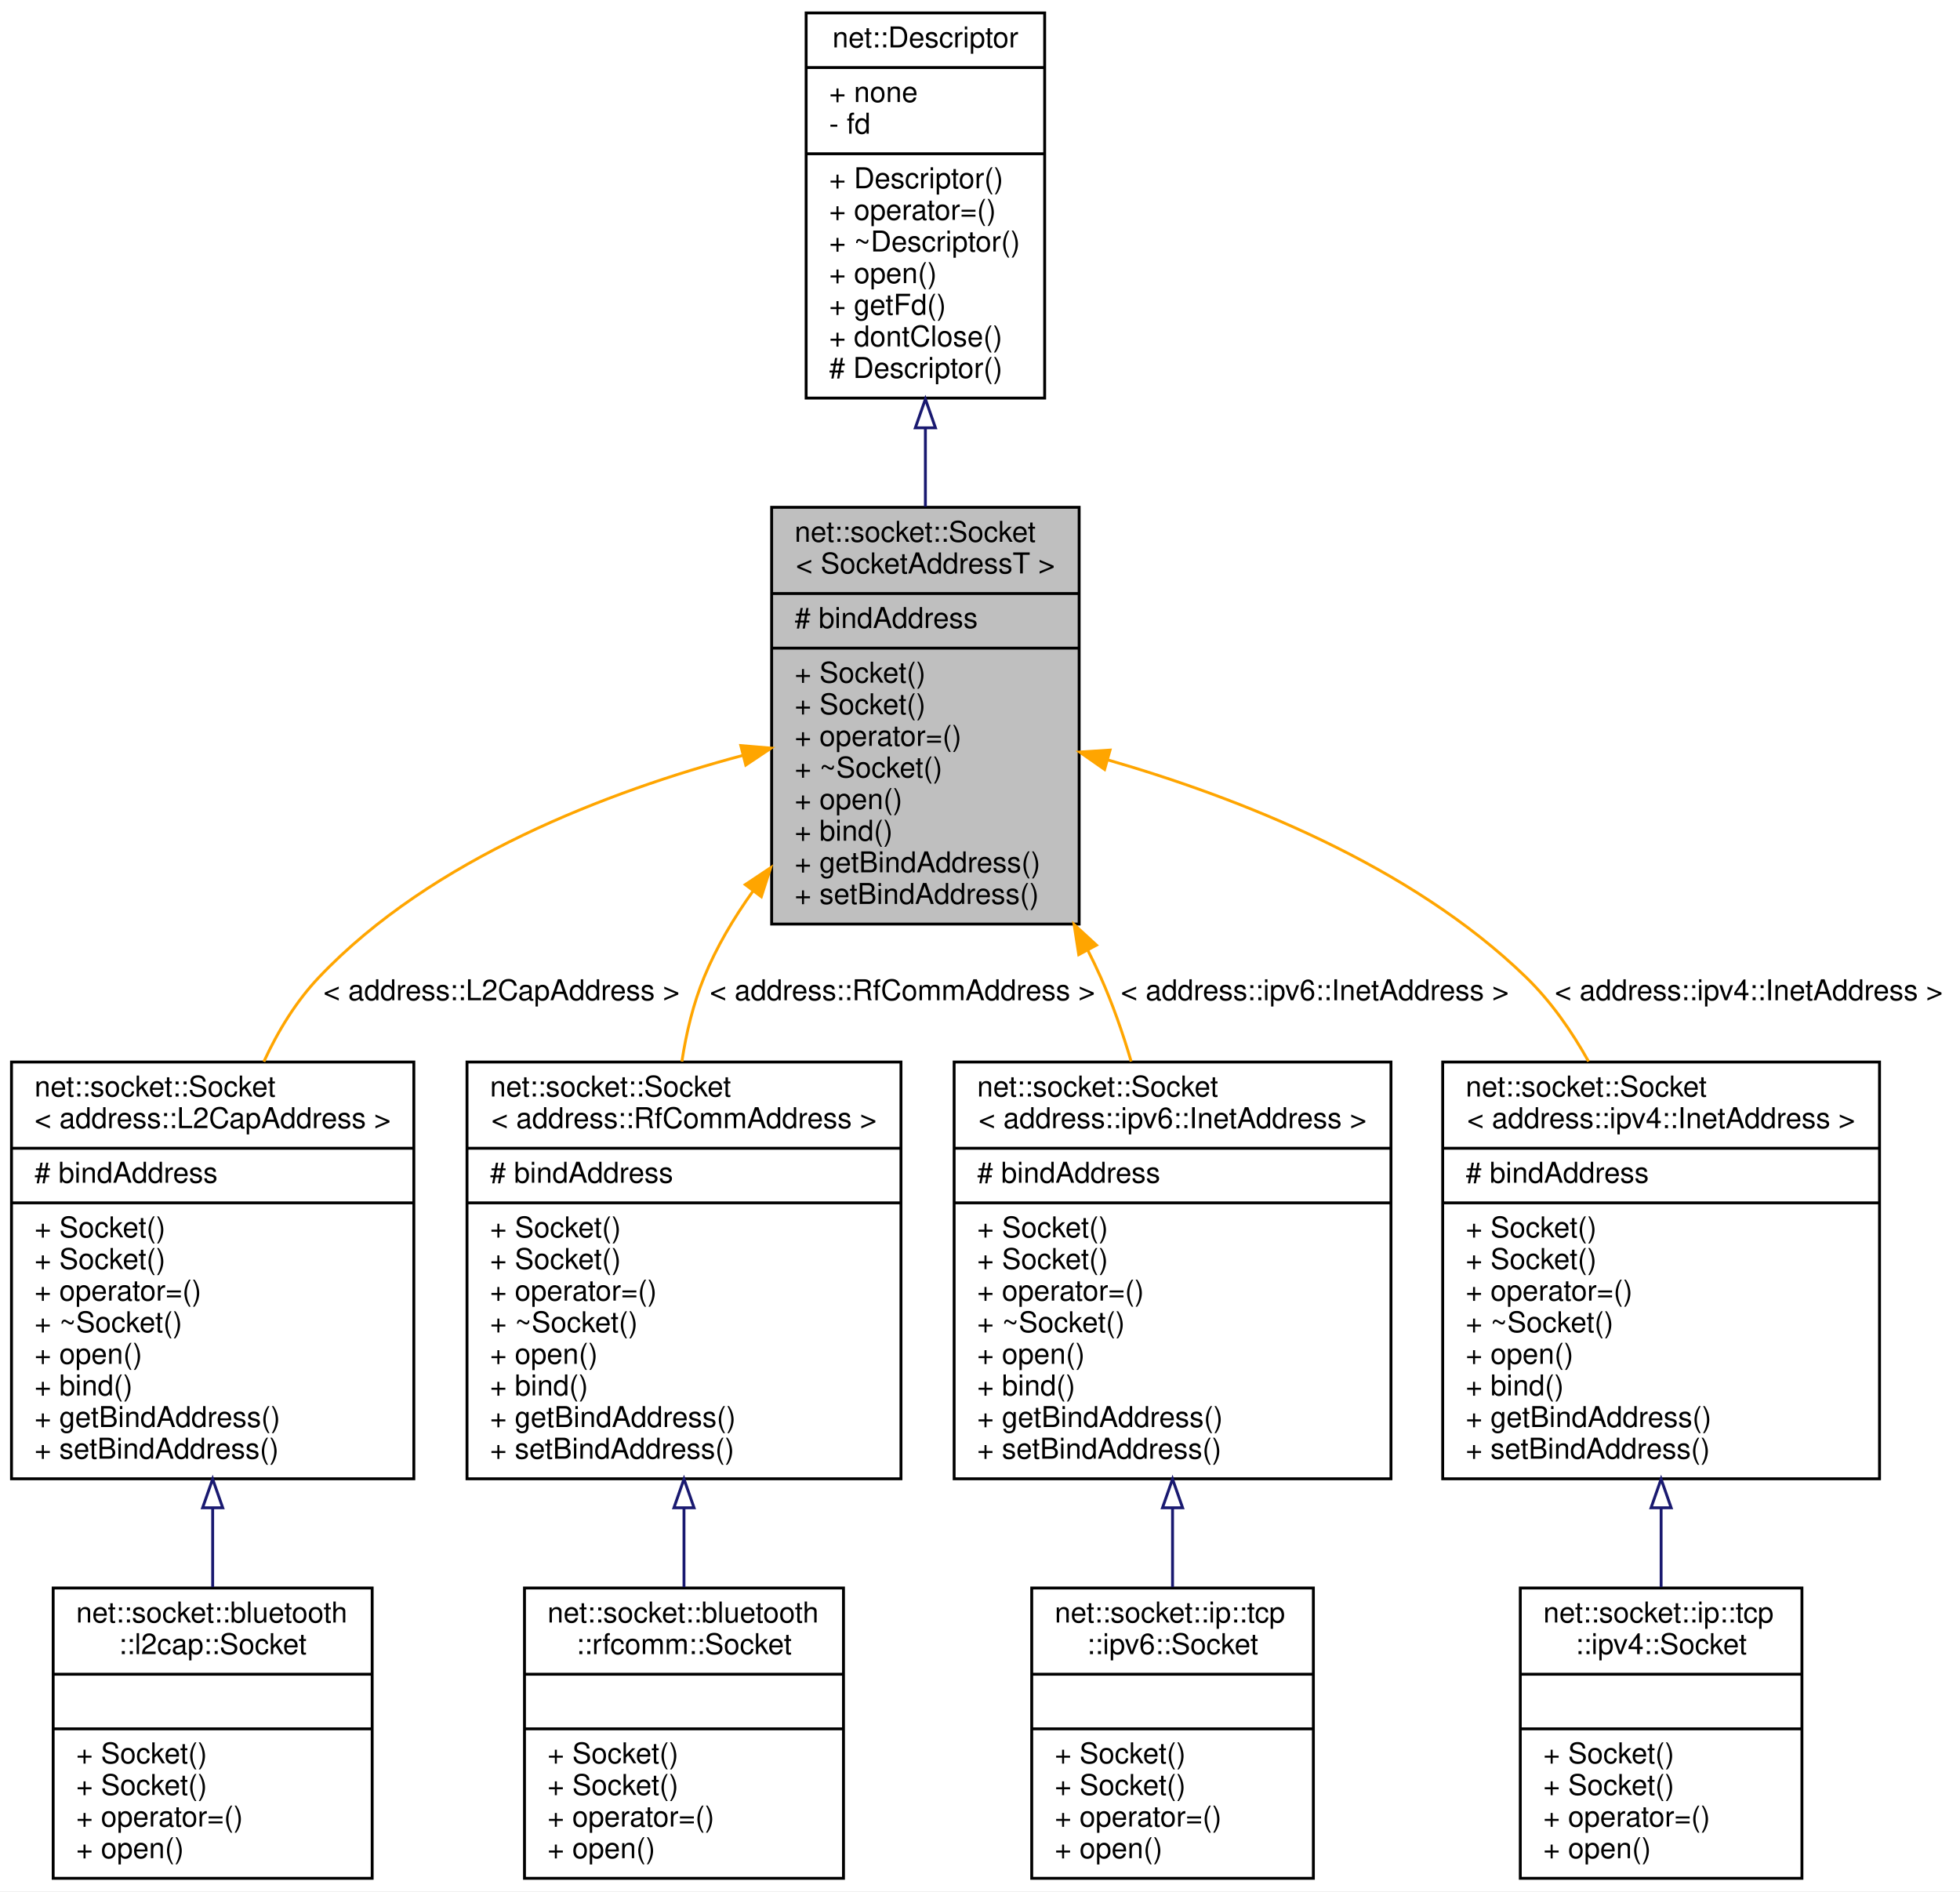
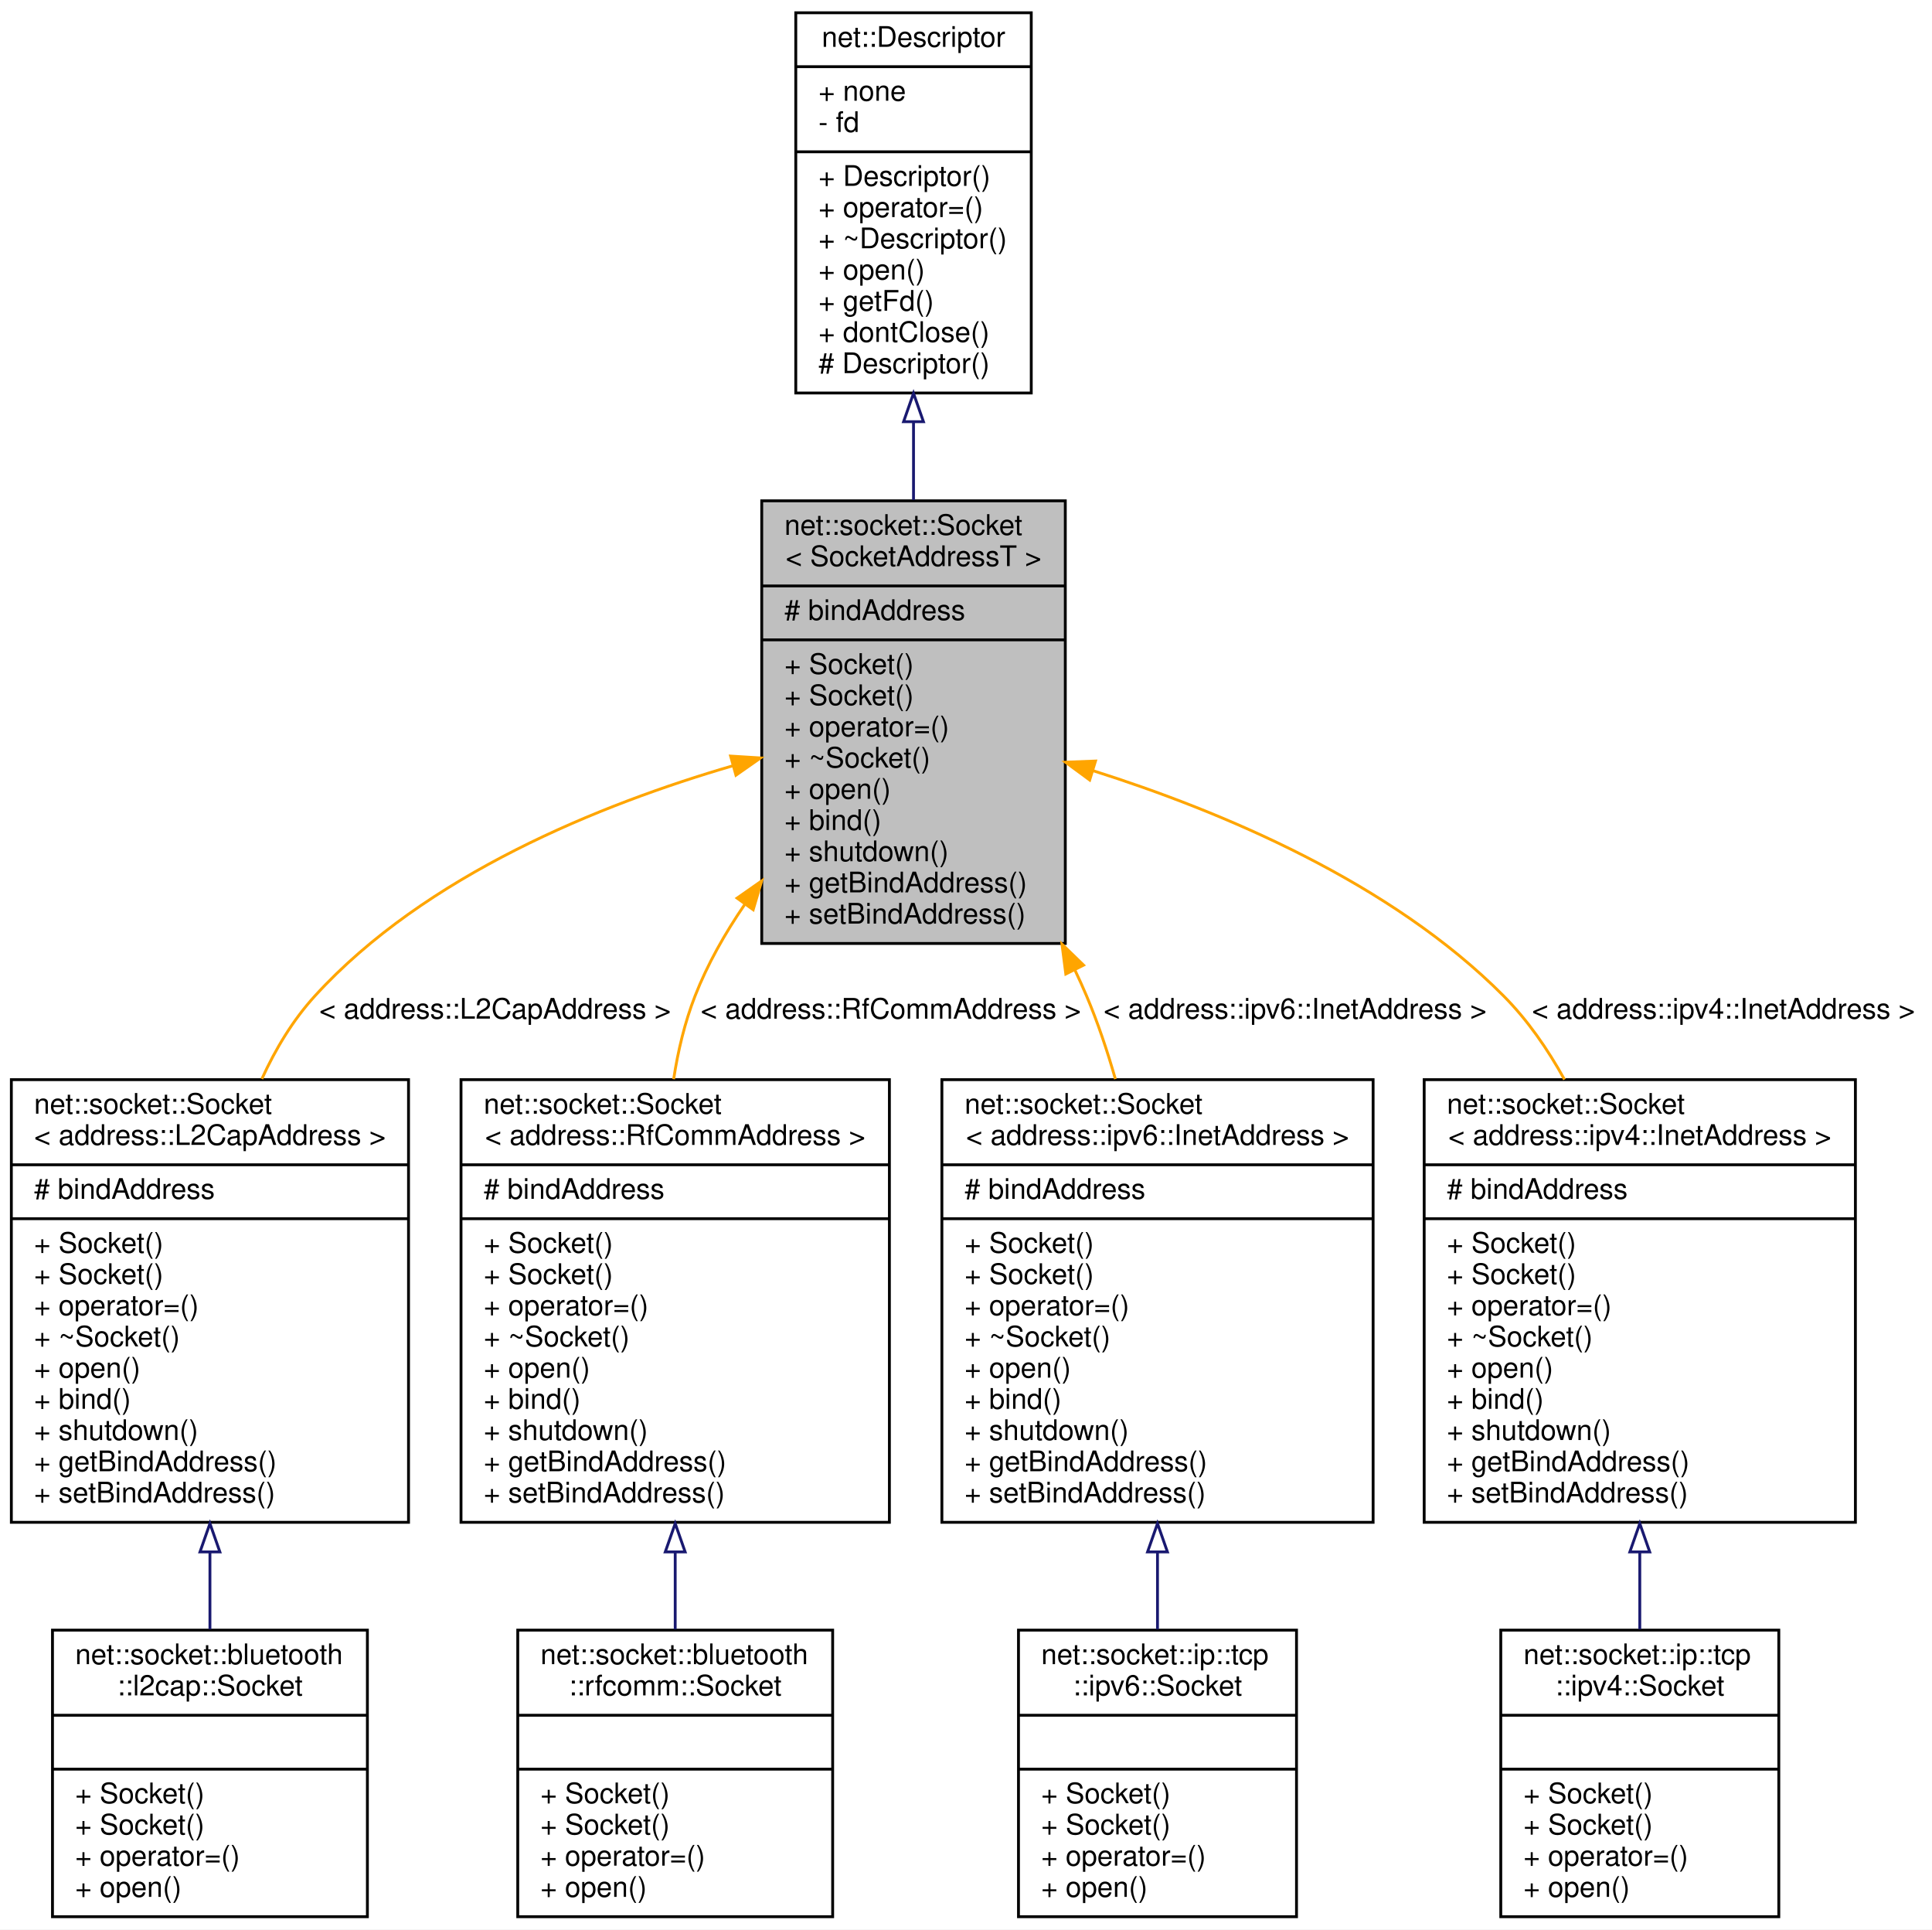
- <svg xmlns="http://www.w3.org/2000/svg" xmlns:xlink="http://www.w3.org/1999/xlink" width="682pt" height="658pt" viewBox="0.00 0.00 682.00 658.00">
-   <g id="graph0" class="graph" transform="scale(1 1) rotate(0) translate(4 654)">
-     <polygon fill="white" stroke="transparent" points="-4,4 -4,-654 678,-654 678,4 -4,4" />
+ <svg xmlns="http://www.w3.org/2000/svg" xmlns:xlink="http://www.w3.org/1999/xlink" width="681pt" height="680pt" viewBox="0.00 0.00 681.00 680.00">
+   <g id="graph0" class="graph" transform="scale(1 1) rotate(0) translate(4 676)">
+     <polygon fill="white" stroke="transparent" points="-4,4 -4,-676 677,-676 677,4 -4,4" />
    <g id="node1" class="node">
      <g id="a_node1">
        <a xlink:title=" ">
-           <polygon fill="#bfbfbf" stroke="black" points="264.5,-332.5 264.5,-477.5 371.5,-477.5 371.5,-332.5 264.5,-332.5" />
-           <text text-anchor="start" x="272.5" y="-465.5" font-family="Helvetica,sans-Serif" font-size="10.00">net::socket::Socket</text>
-           <text text-anchor="middle" x="318" y="-454.5" font-family="Helvetica,sans-Serif" font-size="10.00">&lt; SocketAddressT &gt;</text>
-           <polyline fill="none" stroke="black" points="264.5,-447.5 371.5,-447.5 " />
-           <text text-anchor="start" x="272.5" y="-435.5" font-family="Helvetica,sans-Serif" font-size="10.00"># bindAddress</text>
-           <polyline fill="none" stroke="black" points="264.5,-428.5 371.5,-428.5 " />
-           <text text-anchor="start" x="272.5" y="-416.5" font-family="Helvetica,sans-Serif" font-size="10.00">+ Socket()</text>
-           <text text-anchor="start" x="272.5" y="-405.5" font-family="Helvetica,sans-Serif" font-size="10.00">+ Socket()</text>
-           <text text-anchor="start" x="272.5" y="-394.5" font-family="Helvetica,sans-Serif" font-size="10.00">+ operator=()</text>
-           <text text-anchor="start" x="272.5" y="-383.5" font-family="Helvetica,sans-Serif" font-size="10.00">+ ~Socket()</text>
-           <text text-anchor="start" x="272.5" y="-372.5" font-family="Helvetica,sans-Serif" font-size="10.00">+ open()</text>
-           <text text-anchor="start" x="272.5" y="-361.5" font-family="Helvetica,sans-Serif" font-size="10.00">+ bind()</text>
-           <text text-anchor="start" x="272.5" y="-350.5" font-family="Helvetica,sans-Serif" font-size="10.00">+ getBindAddress()</text>
-           <text text-anchor="start" x="272.5" y="-339.5" font-family="Helvetica,sans-Serif" font-size="10.00">+ setBindAddress()</text>
+           <polygon fill="#bfbfbf" stroke="black" points="264.5,-343.5 264.5,-499.5 371.5,-499.5 371.5,-343.5 264.5,-343.5" />
+           <text text-anchor="start" x="272.5" y="-487.5" font-family="Helvetica,sans-Serif" font-size="10.00">net::socket::Socket</text>
+           <text text-anchor="middle" x="318" y="-476.5" font-family="Helvetica,sans-Serif" font-size="10.00">&lt; SocketAddressT &gt;</text>
+           <polyline fill="none" stroke="black" points="264.5,-469.5 371.5,-469.5 " />
+           <text text-anchor="start" x="272.5" y="-457.5" font-family="Helvetica,sans-Serif" font-size="10.00"># bindAddress</text>
+           <polyline fill="none" stroke="black" points="264.5,-450.5 371.5,-450.5 " />
+           <text text-anchor="start" x="272.5" y="-438.5" font-family="Helvetica,sans-Serif" font-size="10.00">+ Socket()</text>
+           <text text-anchor="start" x="272.5" y="-427.5" font-family="Helvetica,sans-Serif" font-size="10.00">+ Socket()</text>
+           <text text-anchor="start" x="272.5" y="-416.5" font-family="Helvetica,sans-Serif" font-size="10.00">+ operator=()</text>
+           <text text-anchor="start" x="272.5" y="-405.5" font-family="Helvetica,sans-Serif" font-size="10.00">+ ~Socket()</text>
+           <text text-anchor="start" x="272.5" y="-394.5" font-family="Helvetica,sans-Serif" font-size="10.00">+ open()</text>
+           <text text-anchor="start" x="272.5" y="-383.5" font-family="Helvetica,sans-Serif" font-size="10.00">+ bind()</text>
+           <text text-anchor="start" x="272.5" y="-372.5" font-family="Helvetica,sans-Serif" font-size="10.00">+ shutdown()</text>
+           <text text-anchor="start" x="272.5" y="-361.5" font-family="Helvetica,sans-Serif" font-size="10.00">+ getBindAddress()</text>
+           <text text-anchor="start" x="272.5" y="-350.5" font-family="Helvetica,sans-Serif" font-size="10.00">+ setBindAddress()</text>
        </a>
      </g>
    </g>
    <g id="node3" class="node">
      <g id="a_node3">
        <a xlink:href="classnet_1_1socket_1_1_socket.html" target="_top" xlink:title=" ">
-           <polygon fill="white" stroke="black" points="0,-139.5 0,-284.5 140,-284.5 140,-139.5 0,-139.5" />
-           <text text-anchor="start" x="8" y="-272.5" font-family="Helvetica,sans-Serif" font-size="10.00">net::socket::Socket</text>
-           <text text-anchor="middle" x="70" y="-261.5" font-family="Helvetica,sans-Serif" font-size="10.00">&lt; address::L2CapAddress &gt;</text>
-           <polyline fill="none" stroke="black" points="0,-254.5 140,-254.5 " />
-           <text text-anchor="start" x="8" y="-242.5" font-family="Helvetica,sans-Serif" font-size="10.00"># bindAddress</text>
-           <polyline fill="none" stroke="black" points="0,-235.5 140,-235.5 " />
+           <polygon fill="white" stroke="black" points="0,-139.5 0,-295.5 140,-295.5 140,-139.5 0,-139.5" />
+           <text text-anchor="start" x="8" y="-283.5" font-family="Helvetica,sans-Serif" font-size="10.00">net::socket::Socket</text>
+           <text text-anchor="middle" x="70" y="-272.5" font-family="Helvetica,sans-Serif" font-size="10.00">&lt; address::L2CapAddress &gt;</text>
+           <polyline fill="none" stroke="black" points="0,-265.5 140,-265.5 " />
+           <text text-anchor="start" x="8" y="-253.5" font-family="Helvetica,sans-Serif" font-size="10.00"># bindAddress</text>
+           <polyline fill="none" stroke="black" points="0,-246.5 140,-246.5 " />
+           <text text-anchor="start" x="8" y="-234.5" font-family="Helvetica,sans-Serif" font-size="10.00">+ Socket()</text>
          <text text-anchor="start" x="8" y="-223.5" font-family="Helvetica,sans-Serif" font-size="10.00">+ Socket()</text>
-           <text text-anchor="start" x="8" y="-212.5" font-family="Helvetica,sans-Serif" font-size="10.00">+ Socket()</text>
-           <text text-anchor="start" x="8" y="-201.5" font-family="Helvetica,sans-Serif" font-size="10.00">+ operator=()</text>
-           <text text-anchor="start" x="8" y="-190.5" font-family="Helvetica,sans-Serif" font-size="10.00">+ ~Socket()</text>
-           <text text-anchor="start" x="8" y="-179.5" font-family="Helvetica,sans-Serif" font-size="10.00">+ open()</text>
-           <text text-anchor="start" x="8" y="-168.5" font-family="Helvetica,sans-Serif" font-size="10.00">+ bind()</text>
+           <text text-anchor="start" x="8" y="-212.5" font-family="Helvetica,sans-Serif" font-size="10.00">+ operator=()</text>
+           <text text-anchor="start" x="8" y="-201.5" font-family="Helvetica,sans-Serif" font-size="10.00">+ ~Socket()</text>
+           <text text-anchor="start" x="8" y="-190.5" font-family="Helvetica,sans-Serif" font-size="10.00">+ open()</text>
+           <text text-anchor="start" x="8" y="-179.5" font-family="Helvetica,sans-Serif" font-size="10.00">+ bind()</text>
+           <text text-anchor="start" x="8" y="-168.5" font-family="Helvetica,sans-Serif" font-size="10.00">+ shutdown()</text>
          <text text-anchor="start" x="8" y="-157.5" font-family="Helvetica,sans-Serif" font-size="10.00">+ getBindAddress()</text>
          <text text-anchor="start" x="8" y="-146.5" font-family="Helvetica,sans-Serif" font-size="10.00">+ setBindAddress()</text>
        </a>
      </g>
    </g>
    <g id="edge2" class="edge">
-       <path fill="none" stroke="orange" d="M254.34,-391.14C207.86,-378.7 146.34,-355.44 107,-314 99.03,-305.6 92.75,-295.35 87.81,-284.63" />
-       <polygon fill="orange" stroke="orange" points="253.76,-394.6 264.31,-393.71 255.5,-387.82 253.76,-394.6" />
-       <text text-anchor="middle" x="170.5" y="-306" font-family="Helvetica,sans-Serif" font-size="10.00"> &lt; address::L2CapAddress &gt;</text>
+       <path fill="none" stroke="orange" d="M254.38,-406.14C207.73,-392.55 145.98,-367.69 107,-325 99.28,-316.54 93.15,-306.39 88.3,-295.76" />
+       <polygon fill="orange" stroke="orange" points="253.52,-409.54 264.09,-408.88 255.41,-402.8 253.52,-409.54" />
+       <text text-anchor="middle" x="170.5" y="-317" font-family="Helvetica,sans-Serif" font-size="10.00"> &lt; address::L2CapAddress &gt;</text>
    </g>
    <g id="node5" class="node">
      <g id="a_node5">
        <a xlink:href="classnet_1_1socket_1_1_socket.html" target="_top" xlink:title=" ">
-           <polygon fill="white" stroke="black" points="158.5,-139.5 158.5,-284.5 309.5,-284.5 309.5,-139.5 158.5,-139.5" />
-           <text text-anchor="start" x="166.5" y="-272.5" font-family="Helvetica,sans-Serif" font-size="10.00">net::socket::Socket</text>
-           <text text-anchor="middle" x="234" y="-261.5" font-family="Helvetica,sans-Serif" font-size="10.00">&lt; address::RfCommAddress &gt;</text>
-           <polyline fill="none" stroke="black" points="158.5,-254.5 309.5,-254.5 " />
-           <text text-anchor="start" x="166.5" y="-242.5" font-family="Helvetica,sans-Serif" font-size="10.00"># bindAddress</text>
-           <polyline fill="none" stroke="black" points="158.5,-235.5 309.5,-235.5 " />
+           <polygon fill="white" stroke="black" points="158.5,-139.5 158.5,-295.5 309.5,-295.5 309.5,-139.5 158.5,-139.5" />
+           <text text-anchor="start" x="166.5" y="-283.5" font-family="Helvetica,sans-Serif" font-size="10.00">net::socket::Socket</text>
+           <text text-anchor="middle" x="234" y="-272.5" font-family="Helvetica,sans-Serif" font-size="10.00">&lt; address::RfCommAddress &gt;</text>
+           <polyline fill="none" stroke="black" points="158.5,-265.5 309.5,-265.5 " />
+           <text text-anchor="start" x="166.5" y="-253.5" font-family="Helvetica,sans-Serif" font-size="10.00"># bindAddress</text>
+           <polyline fill="none" stroke="black" points="158.5,-246.5 309.5,-246.5 " />
+           <text text-anchor="start" x="166.5" y="-234.5" font-family="Helvetica,sans-Serif" font-size="10.00">+ Socket()</text>
          <text text-anchor="start" x="166.5" y="-223.5" font-family="Helvetica,sans-Serif" font-size="10.00">+ Socket()</text>
-           <text text-anchor="start" x="166.5" y="-212.5" font-family="Helvetica,sans-Serif" font-size="10.00">+ Socket()</text>
-           <text text-anchor="start" x="166.5" y="-201.5" font-family="Helvetica,sans-Serif" font-size="10.00">+ operator=()</text>
-           <text text-anchor="start" x="166.5" y="-190.5" font-family="Helvetica,sans-Serif" font-size="10.00">+ ~Socket()</text>
-           <text text-anchor="start" x="166.5" y="-179.5" font-family="Helvetica,sans-Serif" font-size="10.00">+ open()</text>
-           <text text-anchor="start" x="166.5" y="-168.5" font-family="Helvetica,sans-Serif" font-size="10.00">+ bind()</text>
+           <text text-anchor="start" x="166.5" y="-212.5" font-family="Helvetica,sans-Serif" font-size="10.00">+ operator=()</text>
+           <text text-anchor="start" x="166.5" y="-201.5" font-family="Helvetica,sans-Serif" font-size="10.00">+ ~Socket()</text>
+           <text text-anchor="start" x="166.5" y="-190.5" font-family="Helvetica,sans-Serif" font-size="10.00">+ open()</text>
+           <text text-anchor="start" x="166.5" y="-179.5" font-family="Helvetica,sans-Serif" font-size="10.00">+ bind()</text>
+           <text text-anchor="start" x="166.5" y="-168.5" font-family="Helvetica,sans-Serif" font-size="10.00">+ shutdown()</text>
          <text text-anchor="start" x="166.5" y="-157.5" font-family="Helvetica,sans-Serif" font-size="10.00">+ getBindAddress()</text>
          <text text-anchor="start" x="166.5" y="-146.5" font-family="Helvetica,sans-Serif" font-size="10.00">+ setBindAddress()</text>
        </a>
      </g>
    </g>
    <g id="edge4" class="edge">
-       <path fill="none" stroke="orange" d="M258.03,-343.99C251.26,-334.56 245.28,-324.45 241,-314 237.24,-304.81 234.8,-294.76 233.27,-284.67" />
-       <polygon fill="orange" stroke="orange" points="255.33,-346.23 264.15,-352.1 260.91,-342.01 255.33,-346.23" />
-       <text text-anchor="middle" x="310" y="-306" font-family="Helvetica,sans-Serif" font-size="10.00"> &lt; address::RfCommAddress &gt;</text>
+       <path fill="none" stroke="orange" d="M258.47,-357.19C251.51,-347.03 245.36,-336.16 241,-325 237.4,-315.77 234.99,-305.74 233.45,-295.66" />
+       <polygon fill="orange" stroke="orange" points="255.81,-359.48 264.49,-365.55 261.49,-355.39 255.81,-359.48" />
+       <text text-anchor="middle" x="310" y="-317" font-family="Helvetica,sans-Serif" font-size="10.00"> &lt; address::RfCommAddress &gt;</text>
    </g>
    <g id="node7" class="node">
      <g id="a_node7">
        <a xlink:href="classnet_1_1socket_1_1_socket.html" target="_top" xlink:title=" ">
-           <polygon fill="white" stroke="black" points="328,-139.5 328,-284.5 480,-284.5 480,-139.5 328,-139.5" />
-           <text text-anchor="start" x="336" y="-272.5" font-family="Helvetica,sans-Serif" font-size="10.00">net::socket::Socket</text>
-           <text text-anchor="middle" x="404" y="-261.5" font-family="Helvetica,sans-Serif" font-size="10.00">&lt; address::ipv6::InetAddress &gt;</text>
-           <polyline fill="none" stroke="black" points="328,-254.5 480,-254.5 " />
-           <text text-anchor="start" x="336" y="-242.5" font-family="Helvetica,sans-Serif" font-size="10.00"># bindAddress</text>
-           <polyline fill="none" stroke="black" points="328,-235.5 480,-235.5 " />
+           <polygon fill="white" stroke="black" points="328,-139.5 328,-295.5 480,-295.5 480,-139.5 328,-139.5" />
+           <text text-anchor="start" x="336" y="-283.5" font-family="Helvetica,sans-Serif" font-size="10.00">net::socket::Socket</text>
+           <text text-anchor="middle" x="404" y="-272.5" font-family="Helvetica,sans-Serif" font-size="10.00">&lt; address::ipv6::InetAddress &gt;</text>
+           <polyline fill="none" stroke="black" points="328,-265.5 480,-265.5 " />
+           <text text-anchor="start" x="336" y="-253.5" font-family="Helvetica,sans-Serif" font-size="10.00"># bindAddress</text>
+           <polyline fill="none" stroke="black" points="328,-246.5 480,-246.5 " />
+           <text text-anchor="start" x="336" y="-234.5" font-family="Helvetica,sans-Serif" font-size="10.00">+ Socket()</text>
          <text text-anchor="start" x="336" y="-223.5" font-family="Helvetica,sans-Serif" font-size="10.00">+ Socket()</text>
-           <text text-anchor="start" x="336" y="-212.5" font-family="Helvetica,sans-Serif" font-size="10.00">+ Socket()</text>
-           <text text-anchor="start" x="336" y="-201.5" font-family="Helvetica,sans-Serif" font-size="10.00">+ operator=()</text>
-           <text text-anchor="start" x="336" y="-190.5" font-family="Helvetica,sans-Serif" font-size="10.00">+ ~Socket()</text>
-           <text text-anchor="start" x="336" y="-179.5" font-family="Helvetica,sans-Serif" font-size="10.00">+ open()</text>
-           <text text-anchor="start" x="336" y="-168.5" font-family="Helvetica,sans-Serif" font-size="10.00">+ bind()</text>
+           <text text-anchor="start" x="336" y="-212.5" font-family="Helvetica,sans-Serif" font-size="10.00">+ operator=()</text>
+           <text text-anchor="start" x="336" y="-201.5" font-family="Helvetica,sans-Serif" font-size="10.00">+ ~Socket()</text>
+           <text text-anchor="start" x="336" y="-190.5" font-family="Helvetica,sans-Serif" font-size="10.00">+ open()</text>
+           <text text-anchor="start" x="336" y="-179.5" font-family="Helvetica,sans-Serif" font-size="10.00">+ bind()</text>
+           <text text-anchor="start" x="336" y="-168.5" font-family="Helvetica,sans-Serif" font-size="10.00">+ shutdown()</text>
          <text text-anchor="start" x="336" y="-157.5" font-family="Helvetica,sans-Serif" font-size="10.00">+ getBindAddress()</text>
          <text text-anchor="start" x="336" y="-146.5" font-family="Helvetica,sans-Serif" font-size="10.00">+ setBindAddress()</text>
        </a>
      </g>
    </g>
    <g id="edge6" class="edge">
-       <path fill="none" stroke="orange" d="M374.47,-323.48C376.08,-320.32 377.59,-317.16 379,-314 383.12,-304.76 386.63,-294.73 389.6,-284.7" />
-       <polygon fill="orange" stroke="orange" points="371.36,-321.87 369.74,-332.33 377.54,-325.17 371.36,-321.87" />
-       <text text-anchor="middle" x="453.5" y="-306" font-family="Helvetica,sans-Serif" font-size="10.00"> &lt; address::ipv6::InetAddress &gt;</text>
+       <path fill="none" stroke="orange" d="M374.89,-334.13C376.34,-331.08 377.72,-328.04 379,-325 382.92,-315.73 386.28,-305.73 389.16,-295.7" />
+       <polygon fill="orange" stroke="orange" points="371.68,-332.73 370.33,-343.24 377.94,-335.86 371.68,-332.73" />
+       <text text-anchor="middle" x="452.5" y="-317" font-family="Helvetica,sans-Serif" font-size="10.00"> &lt; address::ipv6::InetAddress &gt;</text>
    </g>
    <g id="node9" class="node">
      <g id="a_node9">
        <a xlink:href="classnet_1_1socket_1_1_socket.html" target="_top" xlink:title=" ">
-           <polygon fill="white" stroke="black" points="498,-139.5 498,-284.5 650,-284.5 650,-139.5 498,-139.5" />
-           <text text-anchor="start" x="506" y="-272.5" font-family="Helvetica,sans-Serif" font-size="10.00">net::socket::Socket</text>
-           <text text-anchor="middle" x="574" y="-261.5" font-family="Helvetica,sans-Serif" font-size="10.00">&lt; address::ipv4::InetAddress &gt;</text>
-           <polyline fill="none" stroke="black" points="498,-254.5 650,-254.5 " />
-           <text text-anchor="start" x="506" y="-242.5" font-family="Helvetica,sans-Serif" font-size="10.00"># bindAddress</text>
-           <polyline fill="none" stroke="black" points="498,-235.5 650,-235.5 " />
+           <polygon fill="white" stroke="black" points="498,-139.5 498,-295.5 650,-295.5 650,-139.5 498,-139.5" />
+           <text text-anchor="start" x="506" y="-283.5" font-family="Helvetica,sans-Serif" font-size="10.00">net::socket::Socket</text>
+           <text text-anchor="middle" x="574" y="-272.5" font-family="Helvetica,sans-Serif" font-size="10.00">&lt; address::ipv4::InetAddress &gt;</text>
+           <polyline fill="none" stroke="black" points="498,-265.5 650,-265.5 " />
+           <text text-anchor="start" x="506" y="-253.5" font-family="Helvetica,sans-Serif" font-size="10.00"># bindAddress</text>
+           <polyline fill="none" stroke="black" points="498,-246.5 650,-246.5 " />
+           <text text-anchor="start" x="506" y="-234.5" font-family="Helvetica,sans-Serif" font-size="10.00">+ Socket()</text>
          <text text-anchor="start" x="506" y="-223.5" font-family="Helvetica,sans-Serif" font-size="10.00">+ Socket()</text>
-           <text text-anchor="start" x="506" y="-212.5" font-family="Helvetica,sans-Serif" font-size="10.00">+ Socket()</text>
-           <text text-anchor="start" x="506" y="-201.5" font-family="Helvetica,sans-Serif" font-size="10.00">+ operator=()</text>
-           <text text-anchor="start" x="506" y="-190.5" font-family="Helvetica,sans-Serif" font-size="10.00">+ ~Socket()</text>
-           <text text-anchor="start" x="506" y="-179.5" font-family="Helvetica,sans-Serif" font-size="10.00">+ open()</text>
-           <text text-anchor="start" x="506" y="-168.5" font-family="Helvetica,sans-Serif" font-size="10.00">+ bind()</text>
+           <text text-anchor="start" x="506" y="-212.5" font-family="Helvetica,sans-Serif" font-size="10.00">+ operator=()</text>
+           <text text-anchor="start" x="506" y="-201.5" font-family="Helvetica,sans-Serif" font-size="10.00">+ ~Socket()</text>
+           <text text-anchor="start" x="506" y="-190.5" font-family="Helvetica,sans-Serif" font-size="10.00">+ open()</text>
+           <text text-anchor="start" x="506" y="-179.5" font-family="Helvetica,sans-Serif" font-size="10.00">+ bind()</text>
+           <text text-anchor="start" x="506" y="-168.5" font-family="Helvetica,sans-Serif" font-size="10.00">+ shutdown()</text>
          <text text-anchor="start" x="506" y="-157.5" font-family="Helvetica,sans-Serif" font-size="10.00">+ getBindAddress()</text>
          <text text-anchor="start" x="506" y="-146.5" font-family="Helvetica,sans-Serif" font-size="10.00">+ setBindAddress()</text>
        </a>
      </g>
    </g>
    <g id="edge8" class="edge">
-       <path fill="none" stroke="orange" d="M381.41,-389.63C426.8,-376.53 486.74,-353.11 527,-314 535.6,-305.64 542.79,-295.41 548.75,-284.7" />
-       <polygon fill="orange" stroke="orange" points="380.36,-386.29 371.67,-392.35 382.25,-393.03 380.36,-386.29" />
-       <text text-anchor="middle" x="604.5" y="-306" font-family="Helvetica,sans-Serif" font-size="10.00"> &lt; address::ipv4::InetAddress &gt;</text>
+       <path fill="none" stroke="orange" d="M381.28,-404.39C426.53,-390.07 486.22,-365.06 526,-325 534.43,-316.51 541.53,-306.28 547.45,-295.55" />
+       <polygon fill="orange" stroke="orange" points="380.1,-401.1 371.57,-407.38 382.15,-407.79 380.1,-401.1" />
+       <text text-anchor="middle" x="603.5" y="-317" font-family="Helvetica,sans-Serif" font-size="10.00"> &lt; address::ipv4::InetAddress &gt;</text>
    </g>
    <g id="node2" class="node">
      <g id="a_node2">
        <a xlink:href="classnet_1_1_descriptor.html" target="_top" xlink:title=" ">
-           <polygon fill="white" stroke="black" points="276.5,-515.5 276.5,-649.5 359.5,-649.5 359.5,-515.5 276.5,-515.5" />
-           <text text-anchor="middle" x="318" y="-637.5" font-family="Helvetica,sans-Serif" font-size="10.00">net::Descriptor</text>
-           <polyline fill="none" stroke="black" points="276.5,-630.5 359.5,-630.5 " />
-           <text text-anchor="start" x="284.5" y="-618.5" font-family="Helvetica,sans-Serif" font-size="10.00">+ none</text>
-           <text text-anchor="start" x="284.5" y="-607.5" font-family="Helvetica,sans-Serif" font-size="10.00">- fd</text>
-           <polyline fill="none" stroke="black" points="276.5,-600.5 359.5,-600.5 " />
-           <text text-anchor="start" x="284.5" y="-588.5" font-family="Helvetica,sans-Serif" font-size="10.00">+ Descriptor()</text>
-           <text text-anchor="start" x="284.5" y="-577.5" font-family="Helvetica,sans-Serif" font-size="10.00">+ operator=()</text>
-           <text text-anchor="start" x="284.5" y="-566.5" font-family="Helvetica,sans-Serif" font-size="10.00">+ ~Descriptor()</text>
-           <text text-anchor="start" x="284.5" y="-555.5" font-family="Helvetica,sans-Serif" font-size="10.00">+ open()</text>
-           <text text-anchor="start" x="284.5" y="-544.5" font-family="Helvetica,sans-Serif" font-size="10.00">+ getFd()</text>
-           <text text-anchor="start" x="284.5" y="-533.5" font-family="Helvetica,sans-Serif" font-size="10.00">+ dontClose()</text>
-           <text text-anchor="start" x="284.5" y="-522.5" font-family="Helvetica,sans-Serif" font-size="10.00"># Descriptor()</text>
+           <polygon fill="white" stroke="black" points="276.5,-537.5 276.5,-671.5 359.5,-671.5 359.5,-537.5 276.5,-537.5" />
+           <text text-anchor="middle" x="318" y="-659.5" font-family="Helvetica,sans-Serif" font-size="10.00">net::Descriptor</text>
+           <polyline fill="none" stroke="black" points="276.5,-652.5 359.5,-652.5 " />
+           <text text-anchor="start" x="284.5" y="-640.5" font-family="Helvetica,sans-Serif" font-size="10.00">+ none</text>
+           <text text-anchor="start" x="284.5" y="-629.5" font-family="Helvetica,sans-Serif" font-size="10.00">- fd</text>
+           <polyline fill="none" stroke="black" points="276.5,-622.5 359.5,-622.5 " />
+           <text text-anchor="start" x="284.5" y="-610.5" font-family="Helvetica,sans-Serif" font-size="10.00">+ Descriptor()</text>
+           <text text-anchor="start" x="284.5" y="-599.5" font-family="Helvetica,sans-Serif" font-size="10.00">+ operator=()</text>
+           <text text-anchor="start" x="284.5" y="-588.5" font-family="Helvetica,sans-Serif" font-size="10.00">+ ~Descriptor()</text>
+           <text text-anchor="start" x="284.5" y="-577.5" font-family="Helvetica,sans-Serif" font-size="10.00">+ open()</text>
+           <text text-anchor="start" x="284.5" y="-566.5" font-family="Helvetica,sans-Serif" font-size="10.00">+ getFd()</text>
+           <text text-anchor="start" x="284.5" y="-555.5" font-family="Helvetica,sans-Serif" font-size="10.00">+ dontClose()</text>
+           <text text-anchor="start" x="284.5" y="-544.5" font-family="Helvetica,sans-Serif" font-size="10.00"># Descriptor()</text>
        </a>
      </g>
    </g>
    <g id="edge1" class="edge">
-       <path fill="none" stroke="midnightblue" d="M318,-505.01C318,-495.94 318,-486.71 318,-477.72" />
-       <polygon fill="none" stroke="midnightblue" points="314.5,-505.15 318,-515.15 321.5,-505.15 314.5,-505.15" />
+       <path fill="none" stroke="midnightblue" d="M318,-527.24C318,-518.16 318,-508.88 318,-499.79" />
+       <polygon fill="none" stroke="midnightblue" points="314.5,-527.39 318,-537.39 321.5,-527.39 314.5,-527.39" />
    </g>
    <g id="node4" class="node">
      <g id="a_node4">
        <a xlink:href="classnet_1_1socket_1_1bluetooth_1_1l2cap_1_1_socket.html" target="_top" xlink:title=" ">
          <polygon fill="white" stroke="black" points="14.5,-0.5 14.5,-101.5 125.5,-101.5 125.5,-0.5 14.5,-0.5" />
          <text text-anchor="start" x="22.5" y="-89.5" font-family="Helvetica,sans-Serif" font-size="10.00">net::socket::bluetooth</text>
          <text text-anchor="middle" x="70" y="-78.5" font-family="Helvetica,sans-Serif" font-size="10.00">::l2cap::Socket</text>
          <polyline fill="none" stroke="black" points="14.5,-71.5 125.5,-71.5 " />
          <text text-anchor="middle" x="70" y="-59.5" font-family="Helvetica,sans-Serif" font-size="10.00"> </text>
          <polyline fill="none" stroke="black" points="14.5,-52.5 125.5,-52.5 " />
          <text text-anchor="start" x="22.5" y="-40.5" font-family="Helvetica,sans-Serif" font-size="10.00">+ Socket()</text>
          <text text-anchor="start" x="22.5" y="-29.5" font-family="Helvetica,sans-Serif" font-size="10.00">+ Socket()</text>
          <text text-anchor="start" x="22.5" y="-18.5" font-family="Helvetica,sans-Serif" font-size="10.00">+ operator=()</text>
          <text text-anchor="start" x="22.5" y="-7.5" font-family="Helvetica,sans-Serif" font-size="10.00">+ open()</text>
        </a>
      </g>
    </g>
    <g id="edge3" class="edge">
-       <path fill="none" stroke="midnightblue" d="M70,-129.26C70,-119.9 70,-110.58 70,-101.82" />
-       <polygon fill="none" stroke="midnightblue" points="66.5,-129.41 70,-139.41 73.5,-129.41 66.5,-129.41" />
+       <path fill="none" stroke="midnightblue" d="M70,-128.96C70,-119.66 70,-110.46 70,-101.82" />
+       <polygon fill="none" stroke="midnightblue" points="66.5,-129.07 70,-139.07 73.5,-129.07 66.5,-129.07" />
    </g>
    <g id="node6" class="node">
      <g id="a_node6">
        <a xlink:href="classnet_1_1socket_1_1bluetooth_1_1rfcomm_1_1_socket.html" target="_top" xlink:title=" ">
          <polygon fill="white" stroke="black" points="178.5,-0.5 178.5,-101.5 289.5,-101.5 289.5,-0.5 178.5,-0.5" />
          <text text-anchor="start" x="186.5" y="-89.5" font-family="Helvetica,sans-Serif" font-size="10.00">net::socket::bluetooth</text>
          <text text-anchor="middle" x="234" y="-78.5" font-family="Helvetica,sans-Serif" font-size="10.00">::rfcomm::Socket</text>
          <polyline fill="none" stroke="black" points="178.5,-71.5 289.5,-71.5 " />
          <text text-anchor="middle" x="234" y="-59.5" font-family="Helvetica,sans-Serif" font-size="10.00"> </text>
          <polyline fill="none" stroke="black" points="178.5,-52.5 289.5,-52.5 " />
          <text text-anchor="start" x="186.5" y="-40.5" font-family="Helvetica,sans-Serif" font-size="10.00">+ Socket()</text>
          <text text-anchor="start" x="186.5" y="-29.5" font-family="Helvetica,sans-Serif" font-size="10.00">+ Socket()</text>
          <text text-anchor="start" x="186.5" y="-18.5" font-family="Helvetica,sans-Serif" font-size="10.00">+ operator=()</text>
          <text text-anchor="start" x="186.5" y="-7.5" font-family="Helvetica,sans-Serif" font-size="10.00">+ open()</text>
        </a>
      </g>
    </g>
    <g id="edge5" class="edge">
-       <path fill="none" stroke="midnightblue" d="M234,-129.26C234,-119.9 234,-110.58 234,-101.82" />
-       <polygon fill="none" stroke="midnightblue" points="230.5,-129.41 234,-139.41 237.5,-129.41 230.5,-129.41" />
+       <path fill="none" stroke="midnightblue" d="M234,-128.96C234,-119.66 234,-110.46 234,-101.82" />
+       <polygon fill="none" stroke="midnightblue" points="230.5,-129.07 234,-139.07 237.5,-129.07 230.5,-129.07" />
    </g>
    <g id="node8" class="node">
      <g id="a_node8">
        <a xlink:href="classnet_1_1socket_1_1ip_1_1tcp_1_1ipv6_1_1_socket.html" target="_top" xlink:title=" ">
          <polygon fill="white" stroke="black" points="355,-0.5 355,-101.5 453,-101.5 453,-0.5 355,-0.5" />
          <text text-anchor="start" x="363" y="-89.5" font-family="Helvetica,sans-Serif" font-size="10.00">net::socket::ip::tcp</text>
          <text text-anchor="middle" x="404" y="-78.5" font-family="Helvetica,sans-Serif" font-size="10.00">::ipv6::Socket</text>
          <polyline fill="none" stroke="black" points="355,-71.5 453,-71.5 " />
          <text text-anchor="middle" x="404" y="-59.5" font-family="Helvetica,sans-Serif" font-size="10.00"> </text>
          <polyline fill="none" stroke="black" points="355,-52.5 453,-52.5 " />
          <text text-anchor="start" x="363" y="-40.5" font-family="Helvetica,sans-Serif" font-size="10.00">+ Socket()</text>
          <text text-anchor="start" x="363" y="-29.5" font-family="Helvetica,sans-Serif" font-size="10.00">+ Socket()</text>
          <text text-anchor="start" x="363" y="-18.5" font-family="Helvetica,sans-Serif" font-size="10.00">+ operator=()</text>
          <text text-anchor="start" x="363" y="-7.5" font-family="Helvetica,sans-Serif" font-size="10.00">+ open()</text>
        </a>
      </g>
    </g>
    <g id="edge7" class="edge">
-       <path fill="none" stroke="midnightblue" d="M404,-129.26C404,-119.9 404,-110.58 404,-101.82" />
-       <polygon fill="none" stroke="midnightblue" points="400.5,-129.41 404,-139.41 407.5,-129.41 400.5,-129.41" />
+       <path fill="none" stroke="midnightblue" d="M404,-128.96C404,-119.66 404,-110.46 404,-101.82" />
+       <polygon fill="none" stroke="midnightblue" points="400.5,-129.07 404,-139.07 407.5,-129.07 400.5,-129.07" />
    </g>
    <g id="node10" class="node">
      <g id="a_node10">
        <a xlink:href="classnet_1_1socket_1_1ip_1_1tcp_1_1ipv4_1_1_socket.html" target="_top" xlink:title=" ">
          <polygon fill="white" stroke="black" points="525,-0.5 525,-101.5 623,-101.5 623,-0.5 525,-0.5" />
          <text text-anchor="start" x="533" y="-89.5" font-family="Helvetica,sans-Serif" font-size="10.00">net::socket::ip::tcp</text>
          <text text-anchor="middle" x="574" y="-78.5" font-family="Helvetica,sans-Serif" font-size="10.00">::ipv4::Socket</text>
          <polyline fill="none" stroke="black" points="525,-71.5 623,-71.5 " />
          <text text-anchor="middle" x="574" y="-59.5" font-family="Helvetica,sans-Serif" font-size="10.00"> </text>
          <polyline fill="none" stroke="black" points="525,-52.5 623,-52.5 " />
          <text text-anchor="start" x="533" y="-40.5" font-family="Helvetica,sans-Serif" font-size="10.00">+ Socket()</text>
          <text text-anchor="start" x="533" y="-29.5" font-family="Helvetica,sans-Serif" font-size="10.00">+ Socket()</text>
          <text text-anchor="start" x="533" y="-18.5" font-family="Helvetica,sans-Serif" font-size="10.00">+ operator=()</text>
          <text text-anchor="start" x="533" y="-7.5" font-family="Helvetica,sans-Serif" font-size="10.00">+ open()</text>
        </a>
      </g>
    </g>
    <g id="edge9" class="edge">
-       <path fill="none" stroke="midnightblue" d="M574,-129.26C574,-119.9 574,-110.58 574,-101.82" />
-       <polygon fill="none" stroke="midnightblue" points="570.5,-129.41 574,-139.41 577.5,-129.41 570.5,-129.41" />
+       <path fill="none" stroke="midnightblue" d="M574,-128.96C574,-119.66 574,-110.46 574,-101.82" />
+       <polygon fill="none" stroke="midnightblue" points="570.5,-129.07 574,-139.07 577.5,-129.07 570.5,-129.07" />
    </g>
  </g>
</svg>
